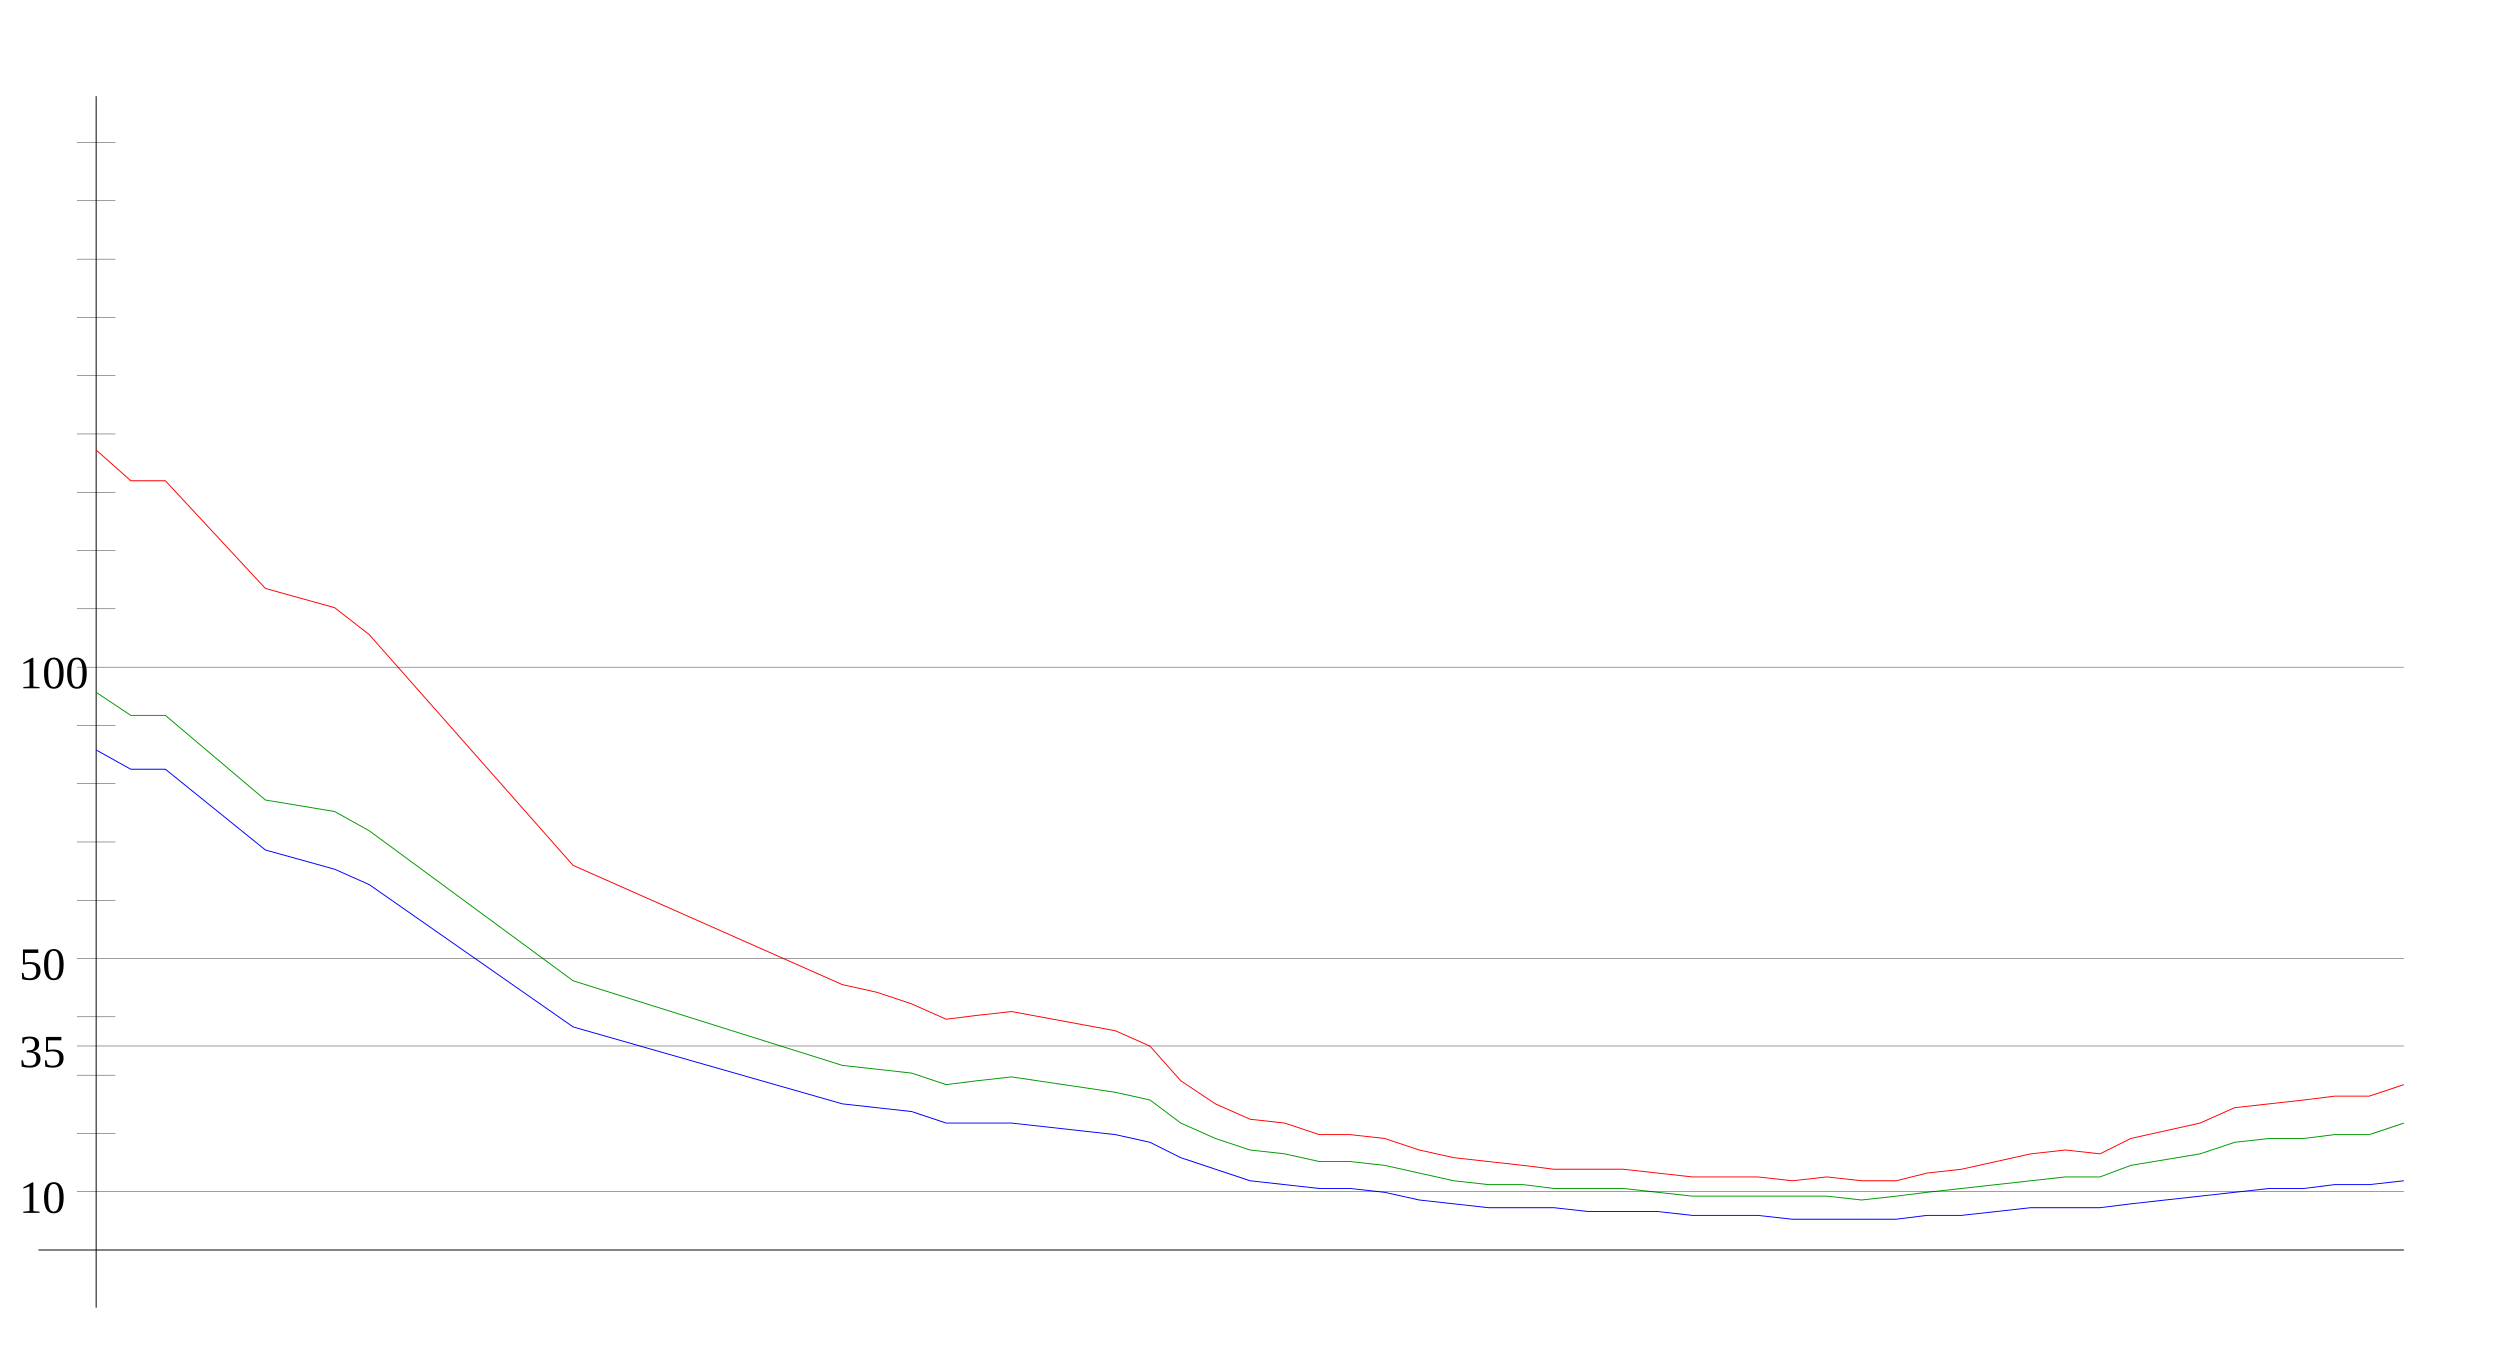
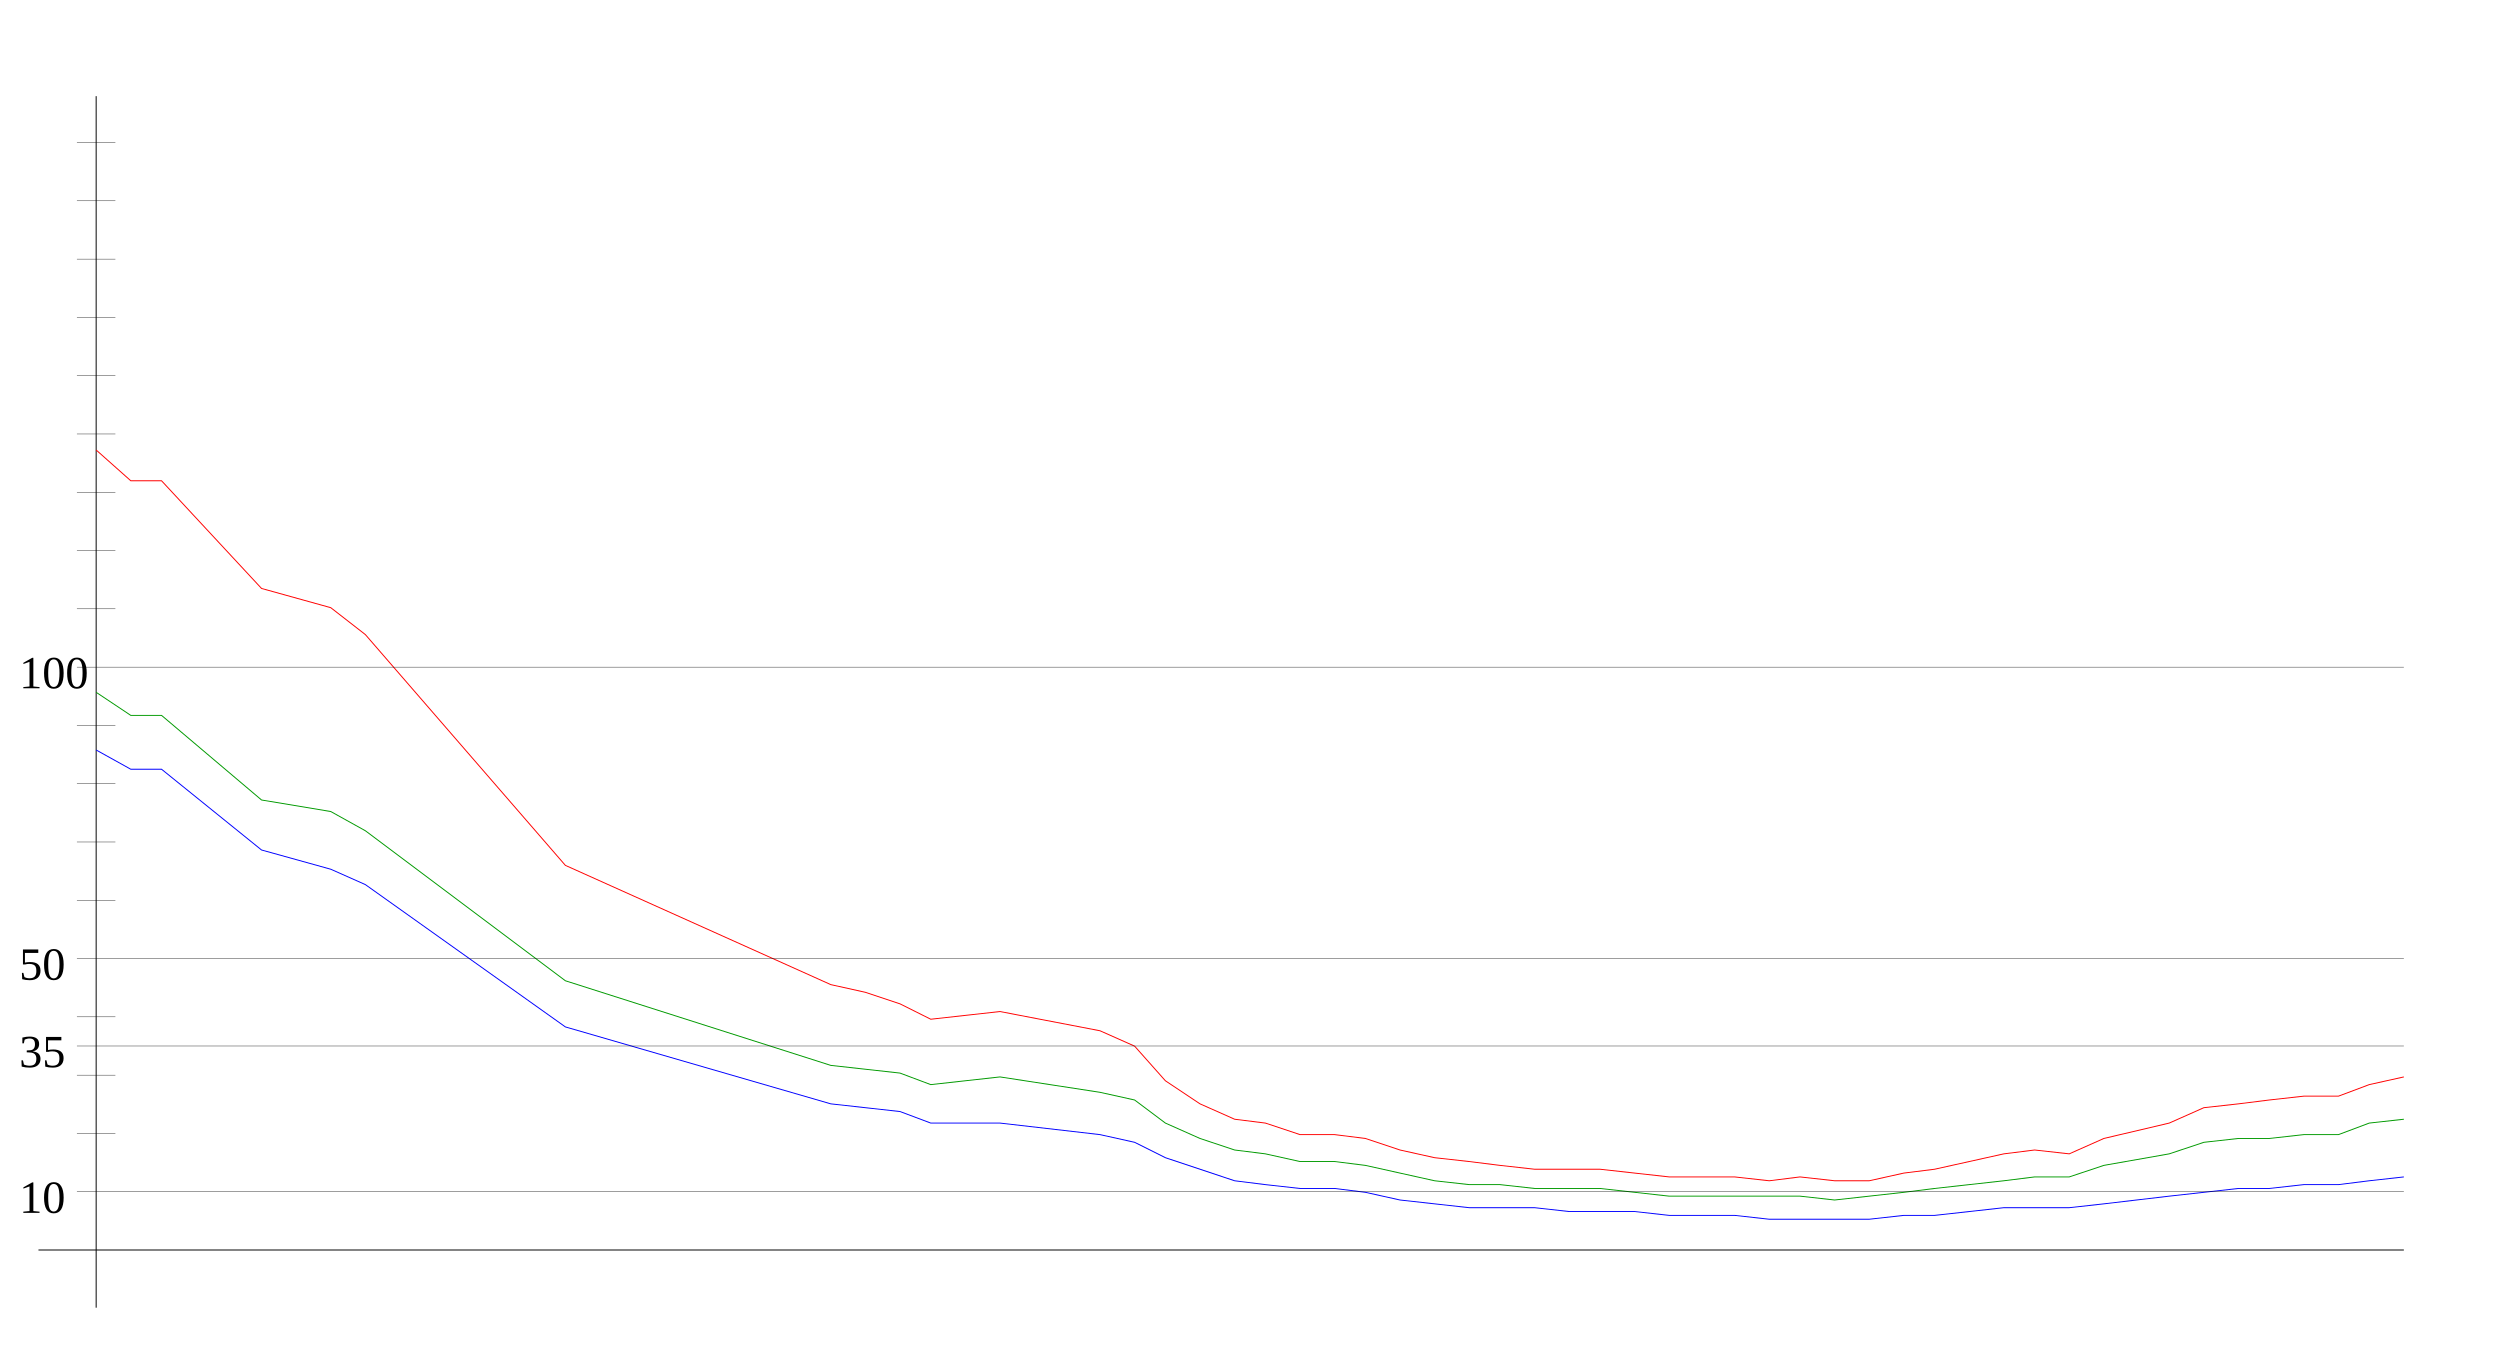
<svg xmlns="http://www.w3.org/2000/svg" width="650" height="350" version="1.1" id="sparkleline_DE-BY">
  <g id="layer1">
    <path style="fill:none;stroke:#000000;stroke-width:0.25px;" d="M 25,340 25,25" id="vertical_axis" />
    <path style="fill:none;stroke:#000000;stroke-width:0.25px;" d="M 10,325 625,325" id="horizontal_axis" />
-     <path style="fill:none;stroke:#0000ff;stroke-width:0.25px;" d="M 25,195  34,200 43,200 69,221 87,226 96,230 149,267 219,287 228,288  237,289 246,292 254,292 263,292 290,295 299,297 307,301 316,304  325,307 334,308 343,309 351,309 360,310 369,312 378,313 387,314  396,314 404,314 413,315 422,315 431,315 440,316 449,316 457,316  466,317 475,317 484,317 493,317 501,316 510,316 519,315 528,314  537,314 546,314 554,313 572,311 581,310 590,309 599,309 607,308  616,308 625,307" id="cases7_100k" />
-     <path style="fill:none;stroke:#009900;stroke-width:0.25px;" d="M 25,180  34,186 43,186 69,208 87,211 96,216 149,255 219,277 228,278  237,279 246,282 254,281 263,280 290,284 299,286 307,292 316,296  325,299 334,300 343,302 351,302 360,303 369,305 378,307 387,308  396,308 404,309 413,309 422,309 431,310 440,311 449,311 457,311  466,311 475,311 484,312 493,311 501,310 510,309 519,308 528,307  537,306 546,306 554,303 572,300 581,297 590,296 599,296 607,295  616,295 625,292" id="cases7_100k_nofullvac" />
-     <path style="fill:none;stroke:#ff0000;stroke-width:0.25px;" d="M 25,117  34,125 43,125 69,153 87,158 96,165 149,225 219,256 228,258  237,261 246,265 254,264 263,263 290,268 299,272 307,281 316,287  325,291 334,292 343,295 351,295 360,296 369,299 378,301 387,302  396,303 404,304 413,304 422,304 431,305 440,306 449,306 457,306  466,307 475,306 484,307 493,307 501,305 510,304 519,302 528,300  537,299 546,300 554,296 572,292 581,288 590,287 599,286 607,285  616,285 625,282" id="cases7_100k_novac" />
+     <path style="fill:none;stroke:#0000ff;stroke-width:0.25px;" d="M 25,195  34,200 42,200 68,221 86,226 95,230 147,267 216,287 225,288  234,289 242,292 251,292 260,292 286,295 295,297 303,301 312,304  321,307 329,308 338,309 347,309 355,310 364,312 373,313 382,314  390,314 399,314 408,315 416,315 425,315 434,316 442,316 451,316  460,317 468,317 477,317 486,317 495,316 503,316 512,315 521,314  529,314 538,314 547,313 564,311 573,310 582,309 590,309 599,308  608,308 616,307 625,306" id="cases7_100k" />
+     <path style="fill:none;stroke:#009900;stroke-width:0.25px;" d="M 25,180  34,186 42,186 68,208 86,211 95,216 147,255 216,277 225,278  234,279 242,282 251,281 260,280 286,284 295,286 303,292 312,296  321,299 329,300 338,302 347,302 355,303 364,305 373,307 382,308  390,308 399,309 408,309 416,309 425,310 434,311 442,311 451,311  460,311 468,311 477,312 486,311 495,310 503,309 512,308 521,307  529,306 538,306 547,303 564,300 573,297 582,296 590,296 599,295  608,295 616,292 625,291" id="cases7_100k_nofullvac" />
+     <path style="fill:none;stroke:#ff0000;stroke-width:0.25px;" d="M 25,117  34,125 42,125 68,153 86,158 95,165 147,225 216,256 225,258  234,261 242,265 251,264 260,263 286,268 295,272 303,281 312,287  321,291 329,292 338,295 347,295 355,296 364,299 373,301 382,302  390,303 399,304 408,304 416,304 425,305 434,306 442,306 451,306  460,307 468,306 477,307 486,307 495,305 503,304 512,302 521,300  529,299 538,300 547,296 564,292 573,288 582,287 590,286 599,285  608,285 616,282 625,280" id="cases7_100k_novac" />
    <path style="fill:none;stroke:#000000;stroke-width:0.1px;" d="M 20,309.845 625,309.845" id="yaxis_10" />
    <text xml:space="preserve" style="font-size:12px" x="5" y="315.345" id="hline_caption10">
      <tspan id="hline_caption_10" x="5" y="315.345">10</tspan>
    </text>
    <path style="fill:none;stroke:#000000;stroke-width:0.1px;" d="M 20,294.69 30,294.69" id="yaxis_20" />
    <path style="fill:none;stroke:#000000;stroke-width:0.1px;" d="M 20,279.536 30,279.536" id="yaxis_30" />
    <path style="fill:none;stroke:#000000;stroke-width:0.1px;" d="M 20,271.958 625,271.958" id="yaxis_35" />
    <text xml:space="preserve" style="font-size:12px" x="5" y="277.458" id="hline_caption35">
      <tspan id="hline_caption_35" x="5" y="277.458">35</tspan>
    </text>
    <path style="fill:none;stroke:#000000;stroke-width:0.1px;" d="M 20,264.381 30,264.381" id="yaxis_40" />
    <path style="fill:none;stroke:#000000;stroke-width:0.1px;" d="M 20,249.226 625,249.226" id="yaxis_50" />
    <text xml:space="preserve" style="font-size:12px" x="5" y="254.726" id="hline_caption50">
      <tspan id="hline_caption_50" x="5" y="254.726">50</tspan>
    </text>
    <path style="fill:none;stroke:#000000;stroke-width:0.1px;" d="M 20,234.071 30,234.071" id="yaxis_60" />
    <path style="fill:none;stroke:#000000;stroke-width:0.1px;" d="M 20,218.916 30,218.916" id="yaxis_70" />
    <path style="fill:none;stroke:#000000;stroke-width:0.1px;" d="M 20,203.762 30,203.762" id="yaxis_80" />
    <path style="fill:none;stroke:#000000;stroke-width:0.1px;" d="M 20,188.607 30,188.607" id="yaxis_90" />
    <path style="fill:none;stroke:#000000;stroke-width:0.1px;" d="M 20,173.452 625,173.452" id="yaxis_100" />
    <text xml:space="preserve" style="font-size:12px" x="5" y="178.952" id="hline_caption100">
      <tspan id="hline_caption_100" x="5" y="178.952">100</tspan>
    </text>
    <path style="fill:none;stroke:#000000;stroke-width:0.1px;" d="M 20,158.297 30,158.297" id="yaxis_110" />
    <path style="fill:none;stroke:#000000;stroke-width:0.1px;" d="M 20,143.142 30,143.142" id="yaxis_120" />
    <path style="fill:none;stroke:#000000;stroke-width:0.1px;" d="M 20,127.988 30,127.988" id="yaxis_130" />
    <path style="fill:none;stroke:#000000;stroke-width:0.1px;" d="M 20,112.833 30,112.833" id="yaxis_140" />
    <path style="fill:none;stroke:#000000;stroke-width:0.1px;" d="M 20,97.678 30,97.678" id="yaxis_150" />
    <path style="fill:none;stroke:#000000;stroke-width:0.1px;" d="M 20,82.523 30,82.523" id="yaxis_160" />
    <path style="fill:none;stroke:#000000;stroke-width:0.1px;" d="M 20,67.368 30,67.368" id="yaxis_170" />
    <path style="fill:none;stroke:#000000;stroke-width:0.1px;" d="M 20,52.214 30,52.214" id="yaxis_180" />
    <path style="fill:none;stroke:#000000;stroke-width:0.1px;" d="M 20,37.059 30,37.059" id="yaxis_190" />
  </g>
</svg>
